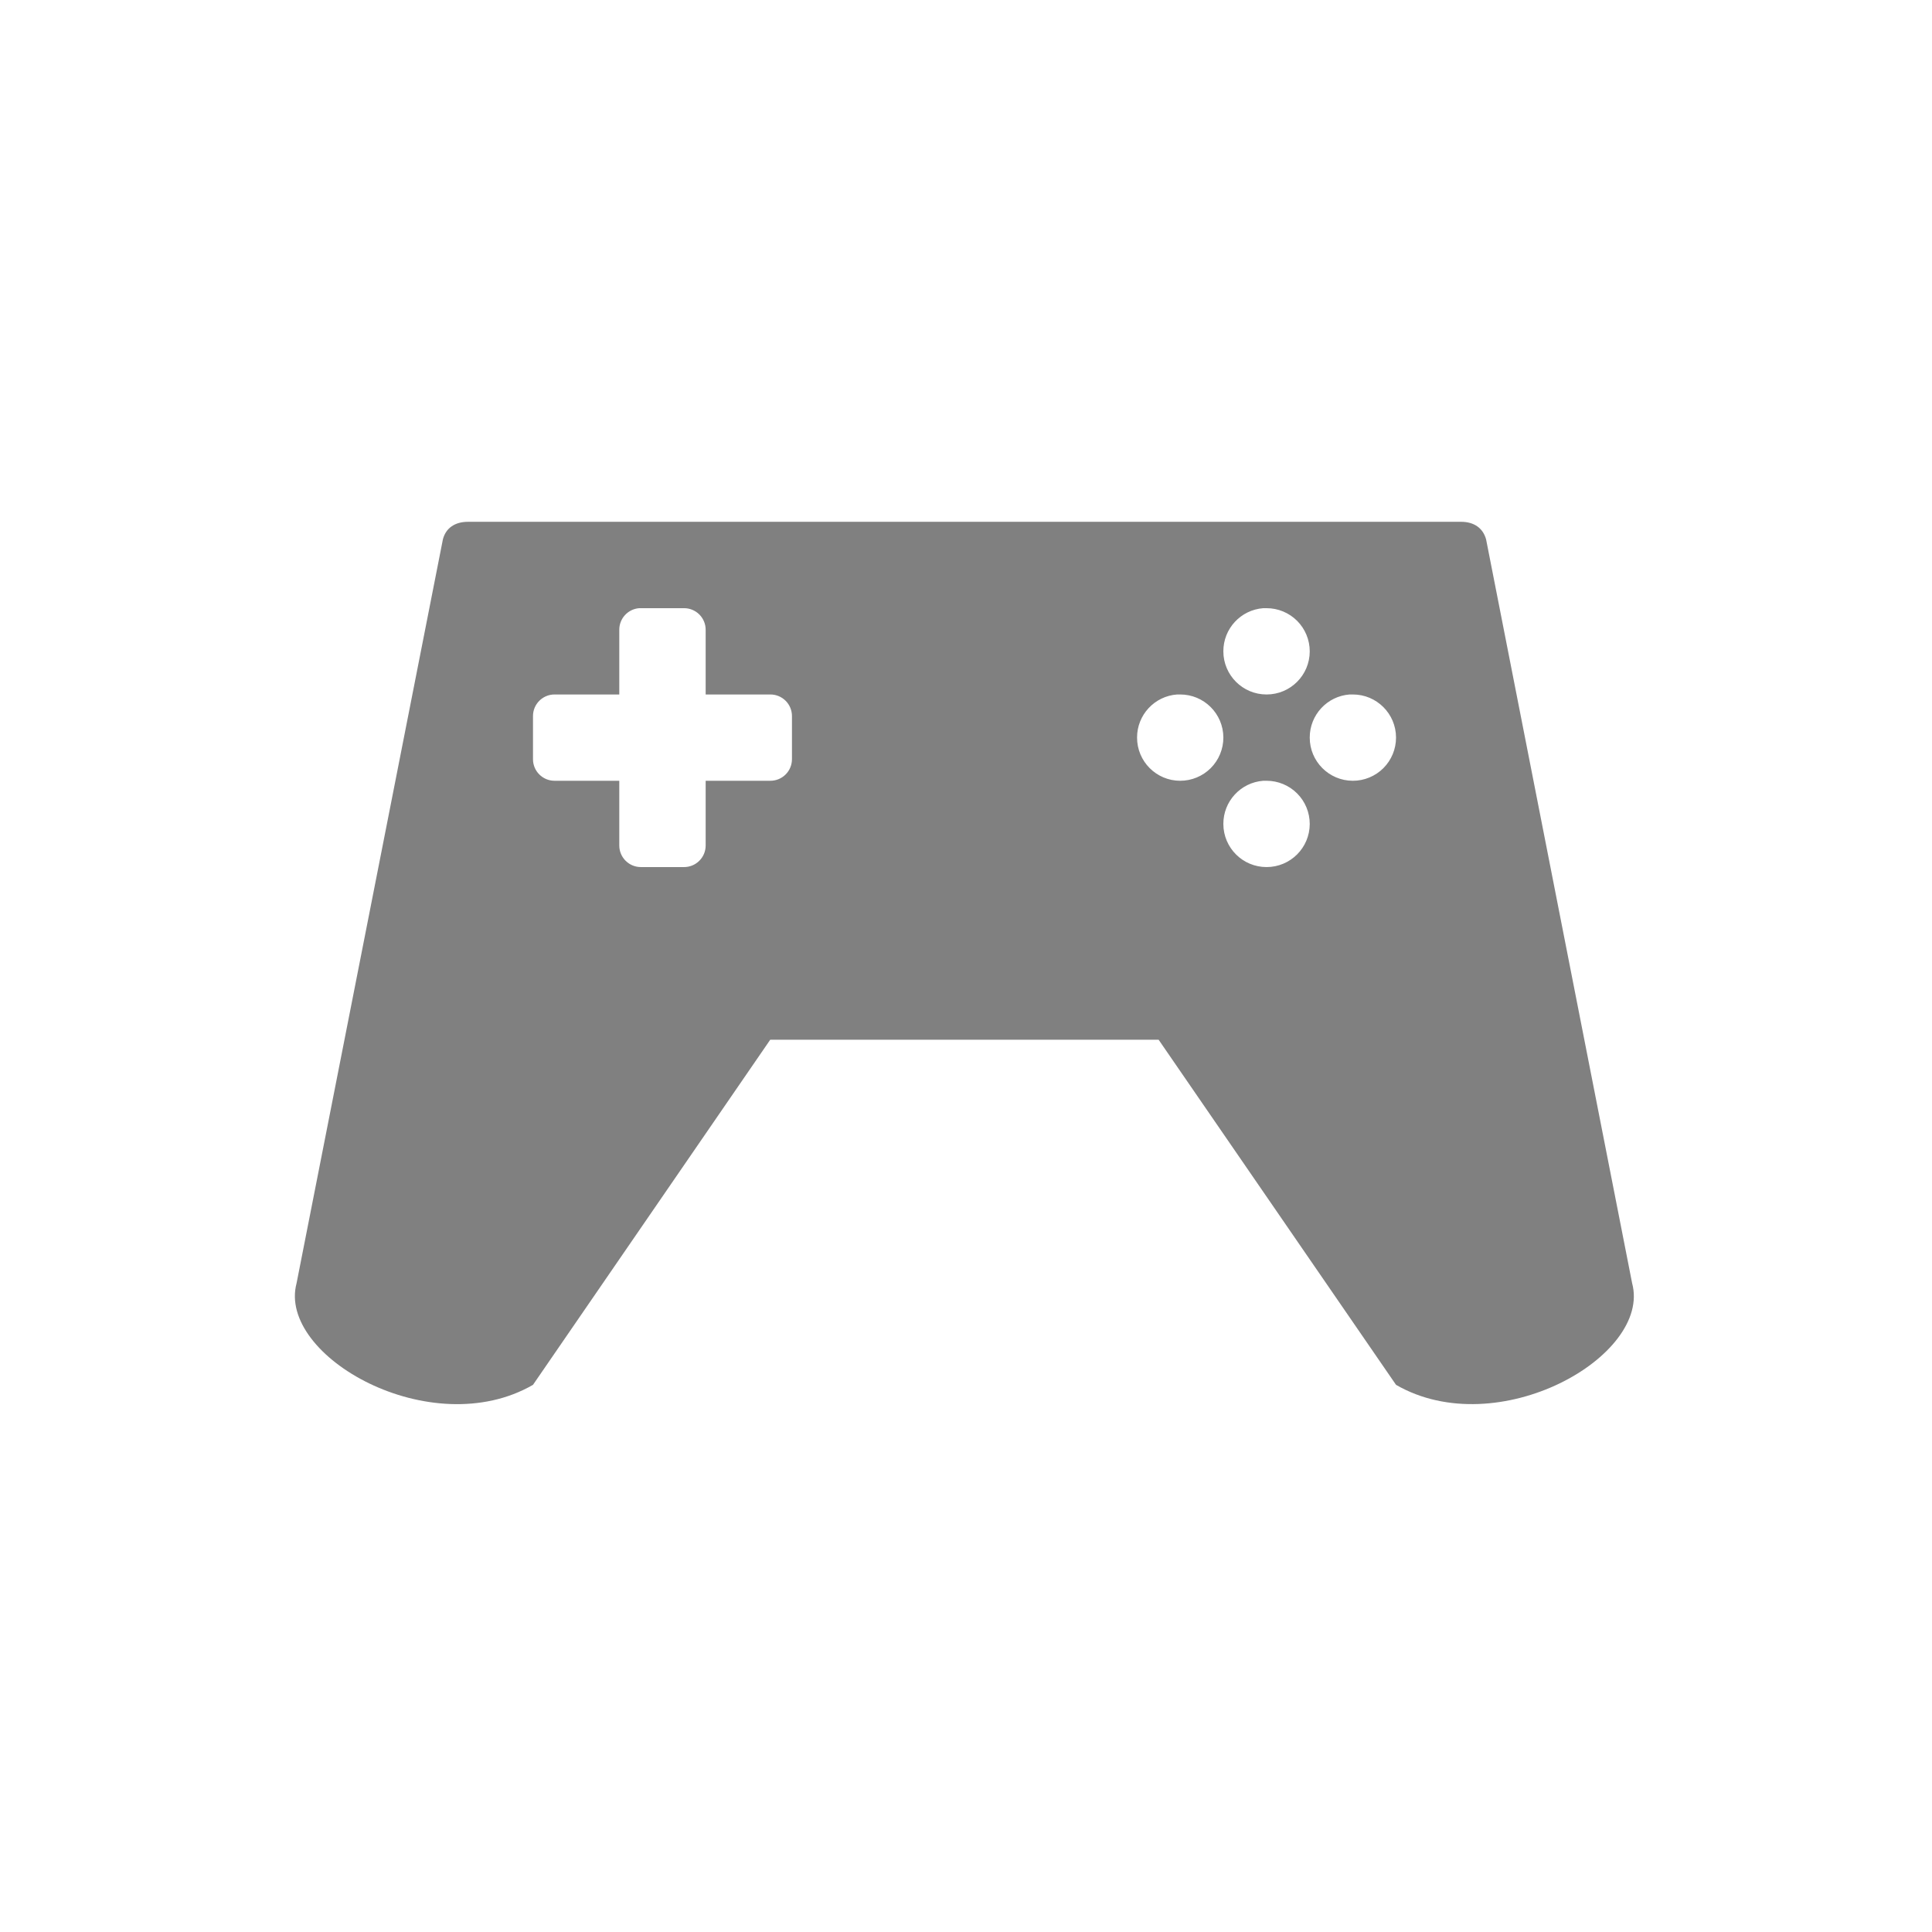
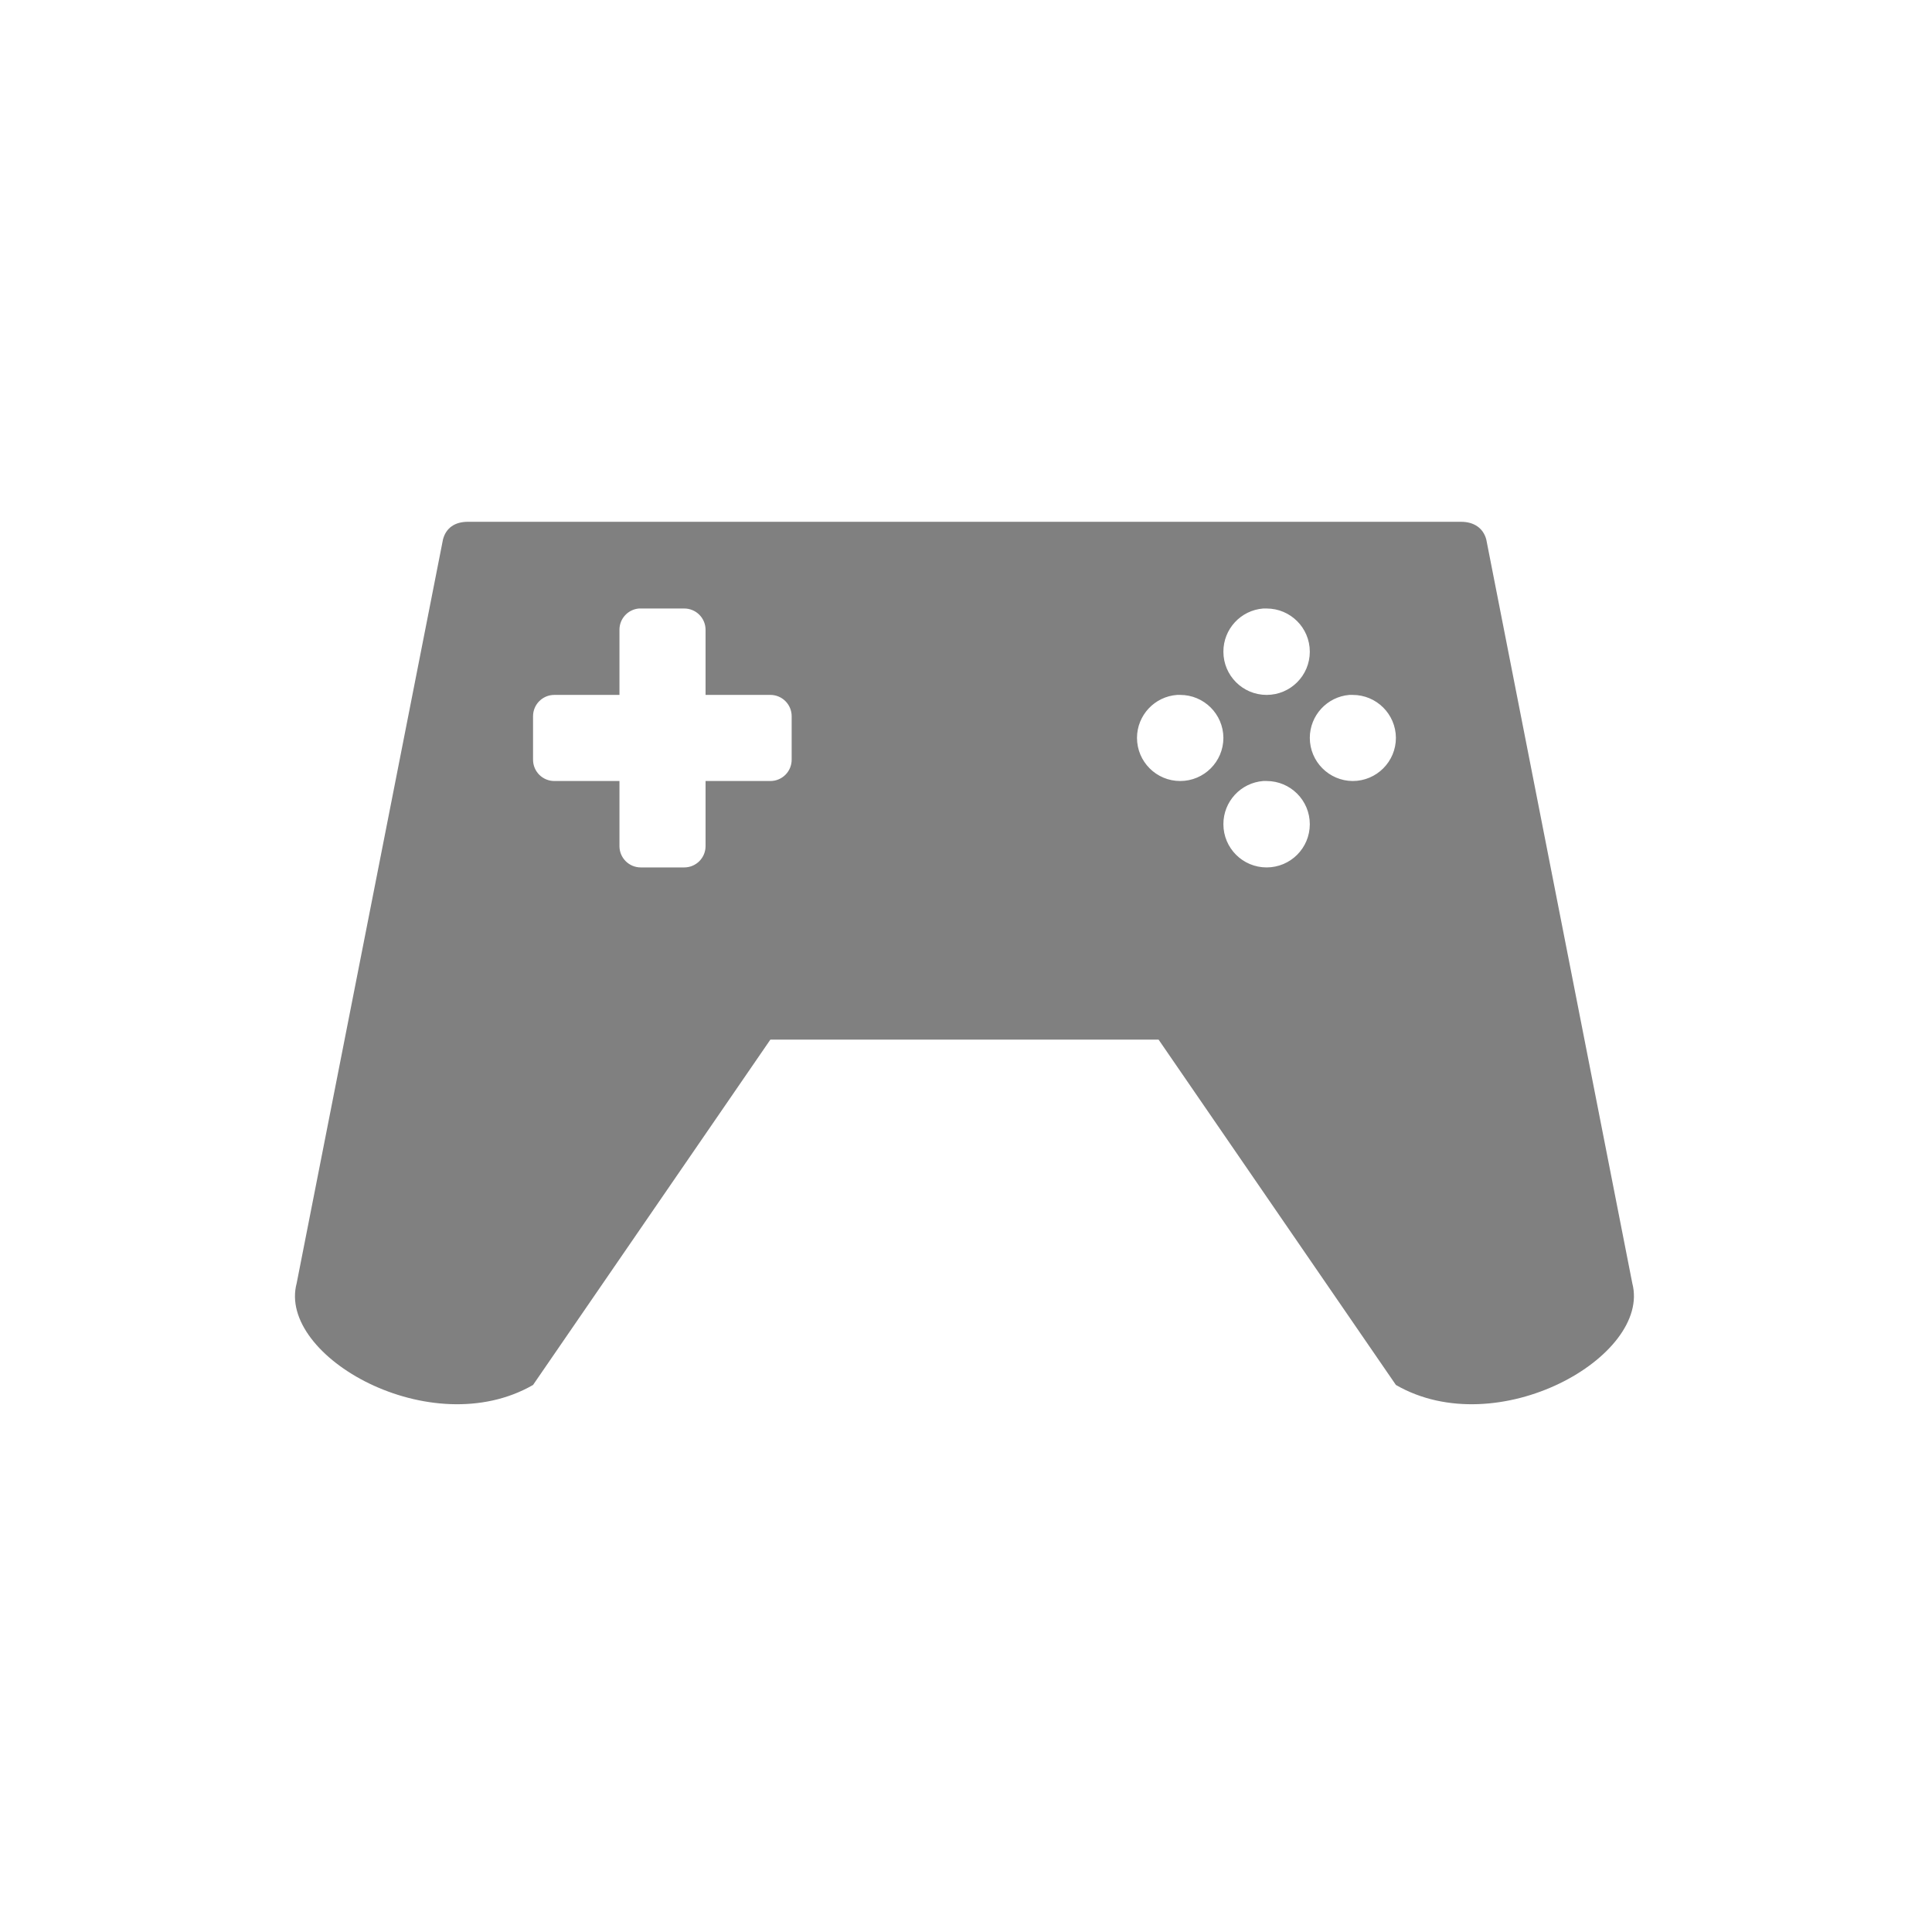
- <svg xmlns="http://www.w3.org/2000/svg" width="24" height="24" viewBox="0 0 6.35 6.35" version="1.1" id="svg829">
-   <defs id="defs823" />
-   <g id="layer1" transform="translate(0,-290.65)">
-     <path style="fill:#808080;fill-opacity:1;stroke-width:0.26" d="M 5.814 6.482 C 5.65 6.482 5.539 6.56 5.502 6.699 L 3.684 15.941 C 3.442 16.848 5.357 17.933 6.621 17.203 L 9.568 12.916 L 14.393 12.916 L 17.342 17.203 C 18.605 17.932 20.519 16.848 20.275 15.941 L 18.461 6.701 C 18.423 6.561 18.312 6.482 18.15 6.482 L 5.814 6.482 z M 7.941 7.555 A 0.268 0.268 0 0 1 7.961 7.555 L 8.498 7.555 A 0.268 0.268 0 0 1 8.766 7.824 L 8.766 8.627 L 9.568 8.627 A 0.268 0.268 0 0 1 9.838 8.895 L 9.838 9.432 A 0.268 0.268 0 0 1 9.568 9.699 L 8.766 9.699 L 8.766 10.504 A 0.268 0.268 0 0 1 8.498 10.771 L 7.961 10.771 A 0.268 0.268 0 0 1 7.693 10.504 L 7.693 9.699 L 6.889 9.699 A 0.268 0.268 0 0 1 6.621 9.432 L 6.621 8.895 A 0.268 0.268 0 0 1 6.889 8.627 L 7.693 8.627 L 7.693 7.824 A 0.268 0.268 0 0 1 7.941 7.555 z M 15.693 7.555 A 0.536 0.536 0 0 1 15.695 7.555 A 0.536 0.536 0 0 1 15.734 7.555 A 0.536 0.536 0 0 1 16.27 8.092 A 0.536 0.536 0 0 1 15.734 8.627 A 0.536 0.536 0 0 1 15.197 8.092 A 0.536 0.536 0 0 1 15.693 7.555 z M 14.623 8.627 A 0.536 0.536 0 0 1 14.66 8.627 A 0.536 0.536 0 0 1 15.197 9.162 A 0.536 0.536 0 0 1 14.66 9.699 A 0.536 0.536 0 0 1 14.125 9.162 A 0.536 0.536 0 0 1 14.623 8.627 z M 16.766 8.627 A 0.536 0.536 0 0 1 16.805 8.627 A 0.536 0.536 0 0 1 17.342 9.162 A 0.536 0.536 0 0 1 16.805 9.699 A 0.536 0.536 0 0 1 16.27 9.162 A 0.536 0.536 0 0 1 16.766 8.627 z M 15.693 9.699 A 0.536 0.536 0 0 1 15.695 9.699 A 0.536 0.536 0 0 1 15.734 9.699 A 0.536 0.536 0 0 1 16.27 10.236 A 0.536 0.536 0 0 1 15.734 10.771 A 0.536 0.536 0 0 1 15.197 10.236 A 0.536 0.536 0 0 1 15.693 9.699 z " transform="matrix(0.2645833,0,0,0.2645833,0,290.65)" id="path841" />
-   </g>
+ <svg xmlns="http://www.w3.org/2000/svg" width="24" height="24" viewBox="0 0 6.35 6.35">
+   <path d="M1.538 1.715c-.043 0-.072.02-.082.058L.975 4.218c-.064.24.442.527.777.334l.78-1.135h1.276l.78 1.135c.334.193.84-.094.777-.334l-.48-2.445c-.01-.037-.04-.058-.083-.058H1.538zM2.101 2a.07.07 0 0 1 .005 0h.142a.07.07 0 0 1 .071.071v.213h.213a.07.07 0 0 1 .07.07v.142a.07.07 0 0 1-.07.071h-.213v.213a.07.07 0 0 1-.07.071h-.143a.07.07 0 0 1-.07-.07v-.214h-.213a.07.07 0 0 1-.071-.07v-.143a.07.07 0 0 1 .07-.07h.214V2.07A.07.07 0 0 1 2.1 2zm2.051 0a.142.142 0 0 1 .011 0 .142.142 0 0 1 .142.142.142.142 0 0 1-.142.142.142.142 0 0 1-.142-.142.142.142 0 0 1 .131-.142zm-.283.284a.142.142 0 0 1 .01 0 .142.142 0 0 1 .142.141.142.142 0 0 1-.142.142.142.142 0 0 1-.142-.142.142.142 0 0 1 .132-.141zm.567 0a.142.142 0 0 1 .01 0 .142.142 0 0 1 .142.141.142.142 0 0 1-.142.142.142.142 0 0 1-.141-.142.142.142 0 0 1 .13-.141zm-.284.283a.142.142 0 0 1 .011 0 .142.142 0 0 1 .142.142.142.142 0 0 1-.142.142.142.142 0 0 1-.142-.142.142.142 0 0 1 .131-.142z" fill="gray" />
</svg>
